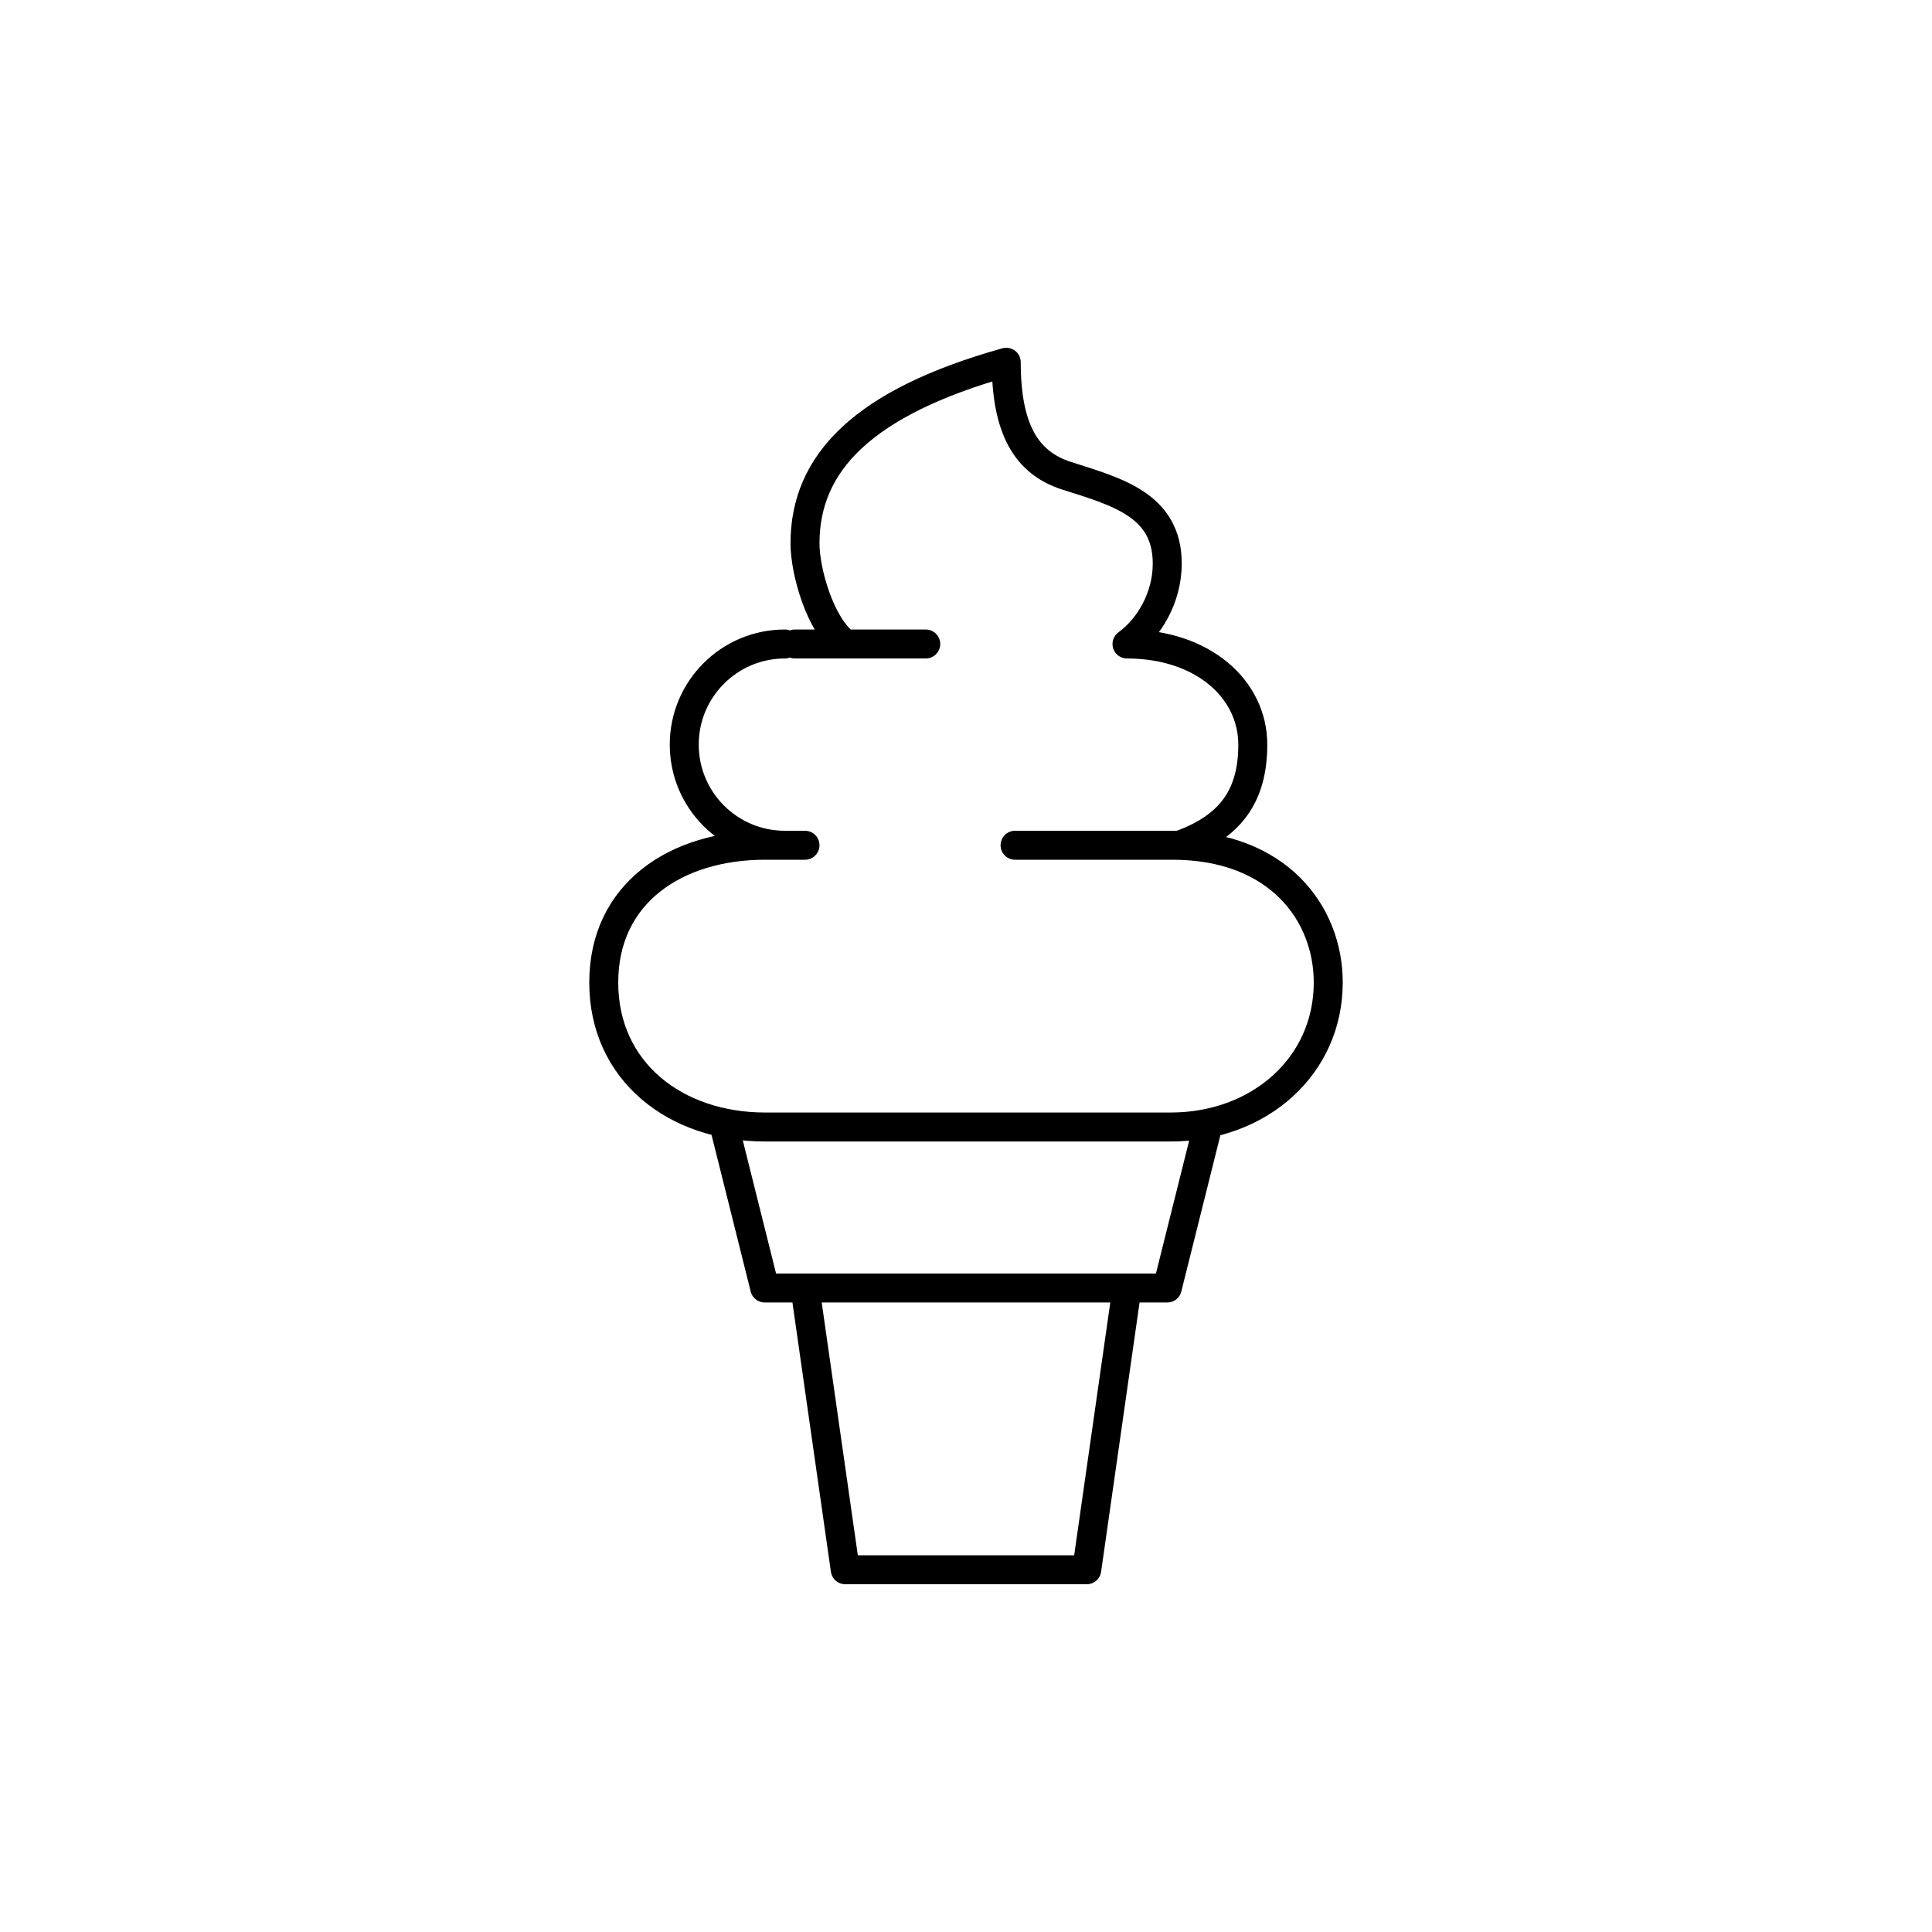
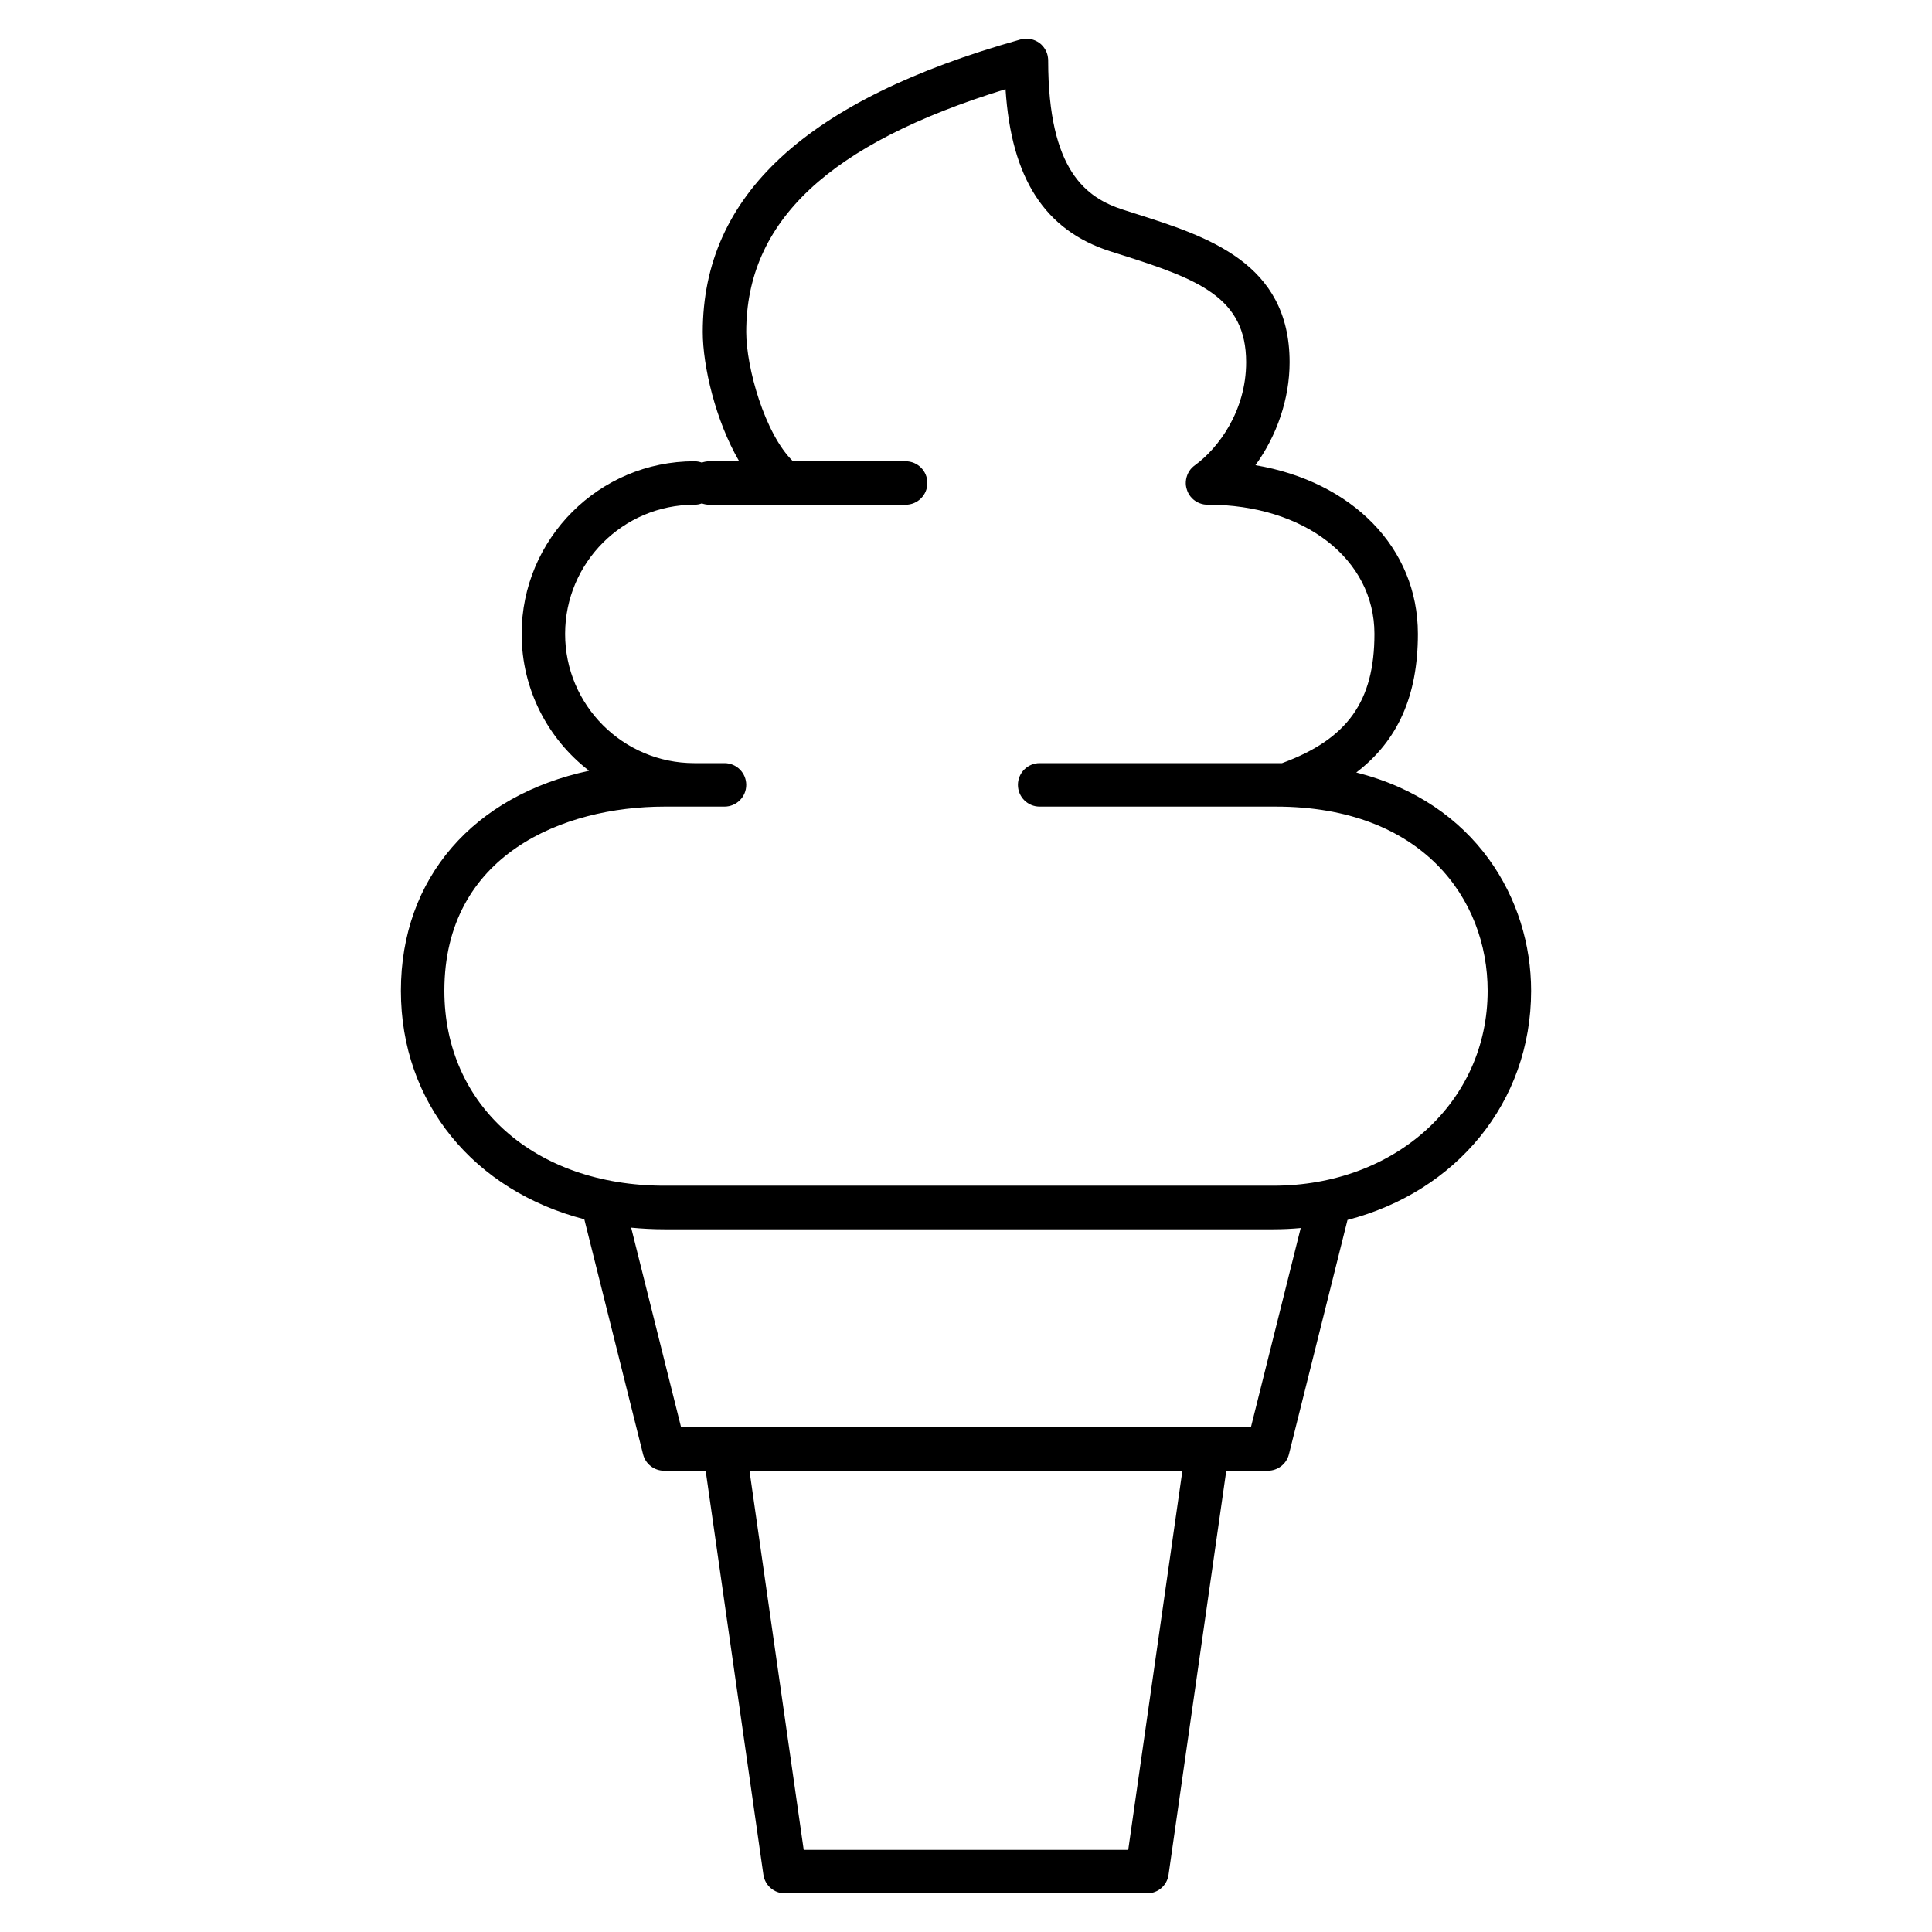
- <svg xmlns="http://www.w3.org/2000/svg" version="1.1" x="0px" y="0px" viewBox="0 0 48 48" style="enable-background:new 0 0 48 48;" xml:space="preserve">
-   <g id="soft_ice_cream">
-     <path id="soft_ice_cream_1_" style="fill:none;stroke:#000000;stroke-width:0.72;stroke-linecap:round;stroke-linejoin:round;stroke-miterlimit:10;" d="   M28,16c1.875,0,3.125,1.113,3.125,2.5c0,1.25-0.531,2.041-1.825,2.5 M18.353,21.176 M23,16h-3.25 M20,32l1,7h6l1-7H20z M18,28l1,4   h10l1-4 M25,9c-3.562,1-5,2.5-5,4.5c0,0.688,0.367,2.013,1,2.5 M28,16c0.542-0.393,1-1.143,1-2c0-1.46-1.266-1.785-2.5-2.18   C25.5,11.5,25,10.663,25,9 M20,21h-0.994C16.79,21,15,22.194,15,24.41S16.79,28,19.006,28h10.082C31.281,28,33,26.49,33,24.41   C33,22.69,31.75,21,29.132,21h-3.913 M19.5,16c-1.381,0-2.5,1.119-2.5,2.5s1.119,2.5,2.5,2.5" />
-   </g>
-   <g id="Layer_1">
- </g>
+ <svg xmlns="http://www.w3.org/2000/svg" version="1.1" id="Layer_1" x="0px" y="0px" viewBox="0 0 32 32" style="enable-background:new 0 0 32 32;" xml:space="preserve">
+   <path id="soft--ice--cream_1_" d="M19,31.36h-6c-0.179,0-0.331-0.132-0.356-0.31l-0.956-6.69H11c-0.165,0-0.309-0.112-0.349-0.273  l-0.973-3.892c-1.82-0.472-3.038-1.921-3.038-3.785c0-1.873,1.21-3.236,3.117-3.644C9.078,12.243,8.64,11.422,8.64,10.5  c0-1.577,1.283-2.86,2.86-2.86c0.044,0,0.086,0.008,0.125,0.022c0.039-0.014,0.081-0.022,0.125-0.022h0.493  C11.851,6.967,11.64,6.062,11.64,5.5c0-2.266,1.719-3.85,5.254-4.844c0.019-0.006,0.038-0.01,0.058-0.013  c0.042-0.006,0.083-0.004,0.123,0.005c0.051,0.011,0.099,0.033,0.139,0.062c0,0,0,0,0.001,0l0,0  c0.043,0.032,0.078,0.073,0.104,0.122c0.02,0.037,0.033,0.077,0.038,0.119c0.003,0.019,0.004,0.038,0.004,0.056  c0.002,1.824,0.632,2.272,1.249,2.469l0.185,0.059C19.997,3.917,21.36,4.349,21.36,6c0,0.605-0.211,1.217-0.566,1.705  c1.598,0.271,2.691,1.364,2.691,2.795c0,1.018-0.329,1.767-1.021,2.295c1.98,0.497,2.896,2.104,2.896,3.615  c0,1.853-1.244,3.33-3.041,3.796l-0.97,3.881c-0.04,0.161-0.185,0.273-0.35,0.273h-0.688l-0.956,6.69  C19.331,31.229,19.179,31.36,19,31.36z M13.312,30.64h5.375l0.897-6.279h-7.17L13.312,30.64z M11.281,23.64h9.438l0.825-3.3  c-0.149,0.014-0.302,0.021-0.456,0.021H11.006c-0.188,0-0.372-0.01-0.552-0.027L11.281,23.64z M11.006,13.36  c-1.682,0-3.646,0.799-3.646,3.05c0,1.901,1.5,3.229,3.646,3.229h10.082c2.025,0,3.552-1.388,3.552-3.229  c0-1.518-1.084-3.05-3.507-3.05H17.22c-0.199,0-0.36-0.161-0.36-0.36s0.161-0.36,0.36-0.36h3.913c0.034,0,0.068,0,0.102,0  c1.086-0.4,1.53-1.024,1.53-2.141c0-1.239-1.16-2.139-2.761-2.14c-0.004,0-0.015,0-0.023,0c-0.052-0.002-0.101-0.017-0.145-0.039  c-0.043-0.022-0.083-0.053-0.115-0.093c-0.028-0.035-0.05-0.075-0.063-0.119c-0.014-0.042-0.02-0.085-0.017-0.128  c0.003-0.052,0.017-0.101,0.039-0.145s0.053-0.083,0.093-0.115c0.006-0.005,0.013-0.01,0.02-0.015C20.184,7.42,20.64,6.803,20.64,6  c0-1.07-0.784-1.373-2.063-1.778l-0.186-0.059c-1.083-0.346-1.641-1.205-1.736-2.686C13.728,2.379,12.36,3.664,12.36,5.5  c0,0.584,0.305,1.684,0.774,2.14H15c0.199,0,0.36,0.161,0.36,0.36c0,0.199-0.161,0.36-0.36,0.36h-1.997c-0.002,0-0.004,0-0.007,0  H11.75c-0.044,0-0.086-0.008-0.125-0.022C11.586,8.352,11.544,8.36,11.5,8.36c-1.18,0-2.14,0.96-2.14,2.14s0.96,2.14,2.14,2.14H12  c0.199,0,0.36,0.161,0.36,0.36s-0.161,0.36-0.36,0.36H11.006z" />
+   <rect id="_Transparent_Rectangle" style="fill:none;" width="32" height="32" />
</svg>
